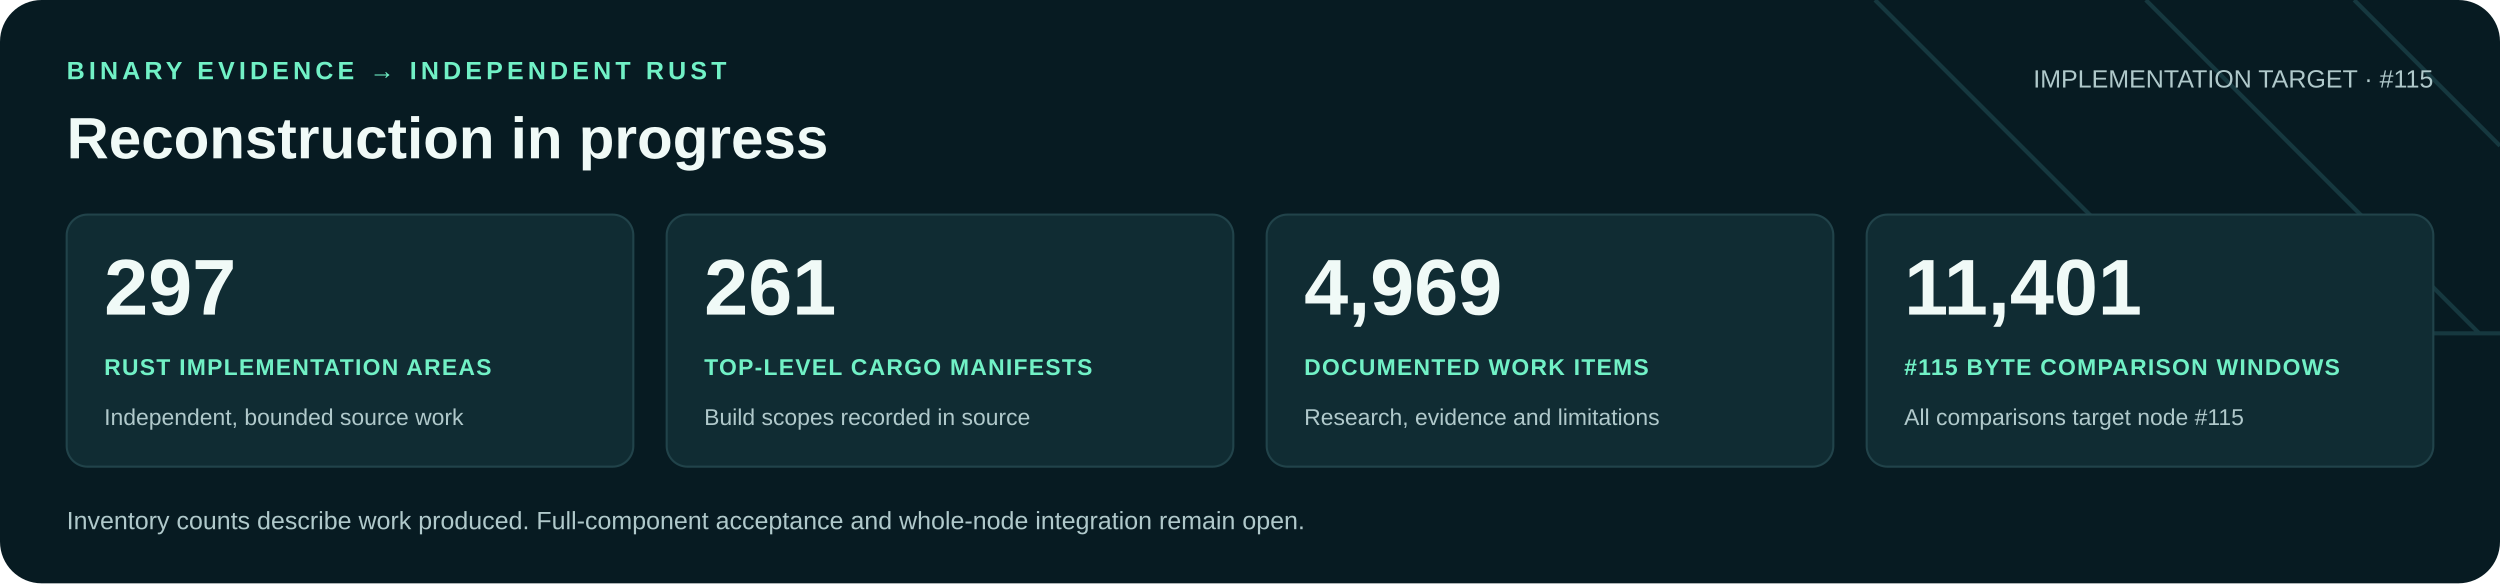
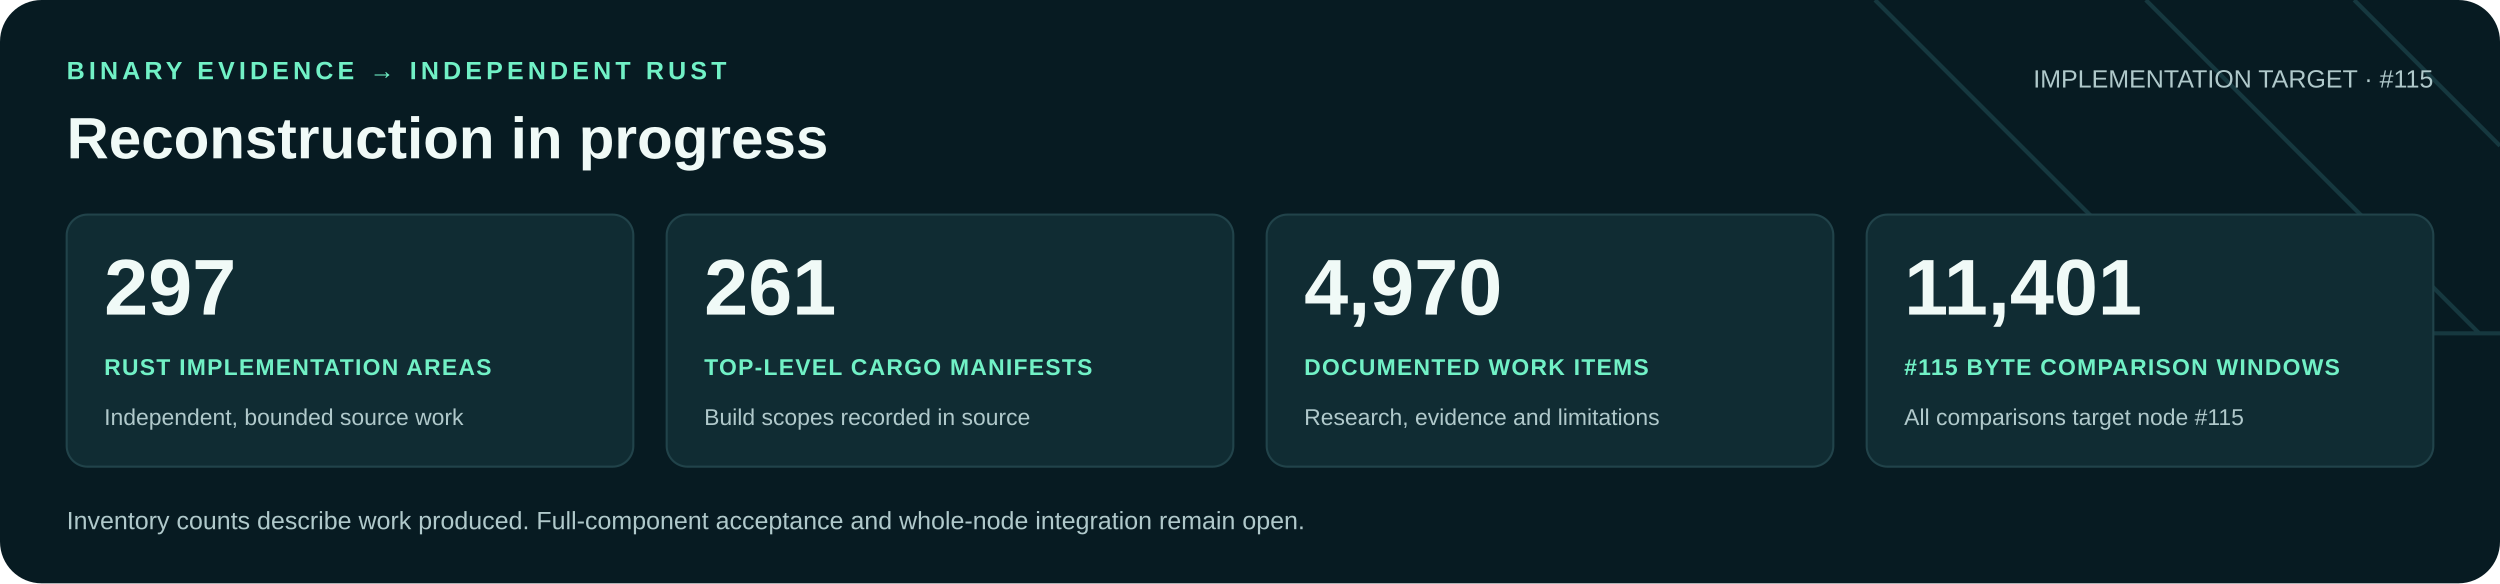
<svg xmlns="http://www.w3.org/2000/svg" width="1200" height="280" viewBox="0 0 1200 280" role="img" aria-labelledby="title desc">
  <rect width="1200" height="280" rx="20" fill="#071b22" />
  <path d="M900 0 1060 160H1200M1030 0 1190 160M1130 0 1200 70" fill="none" stroke="#16383f" stroke-width="2" />
  <g font-family="Arial, Helvetica, sans-serif">
    <text x="32" y="38" fill="#71f1c6" font-size="12" font-weight="700" letter-spacing="2">BINARY EVIDENCE → INDEPENDENT RUST</text>
    <text x="32" y="76" fill="#f0faf7" font-size="28" font-weight="700">Reconstruction in progress</text>
    <text x="1168" y="42" text-anchor="end" fill="#b0c9cb" font-size="12">IMPLEMENTATION TARGET · #115</text>
    <rect x="32" y="103" width="272" height="121" rx="10" fill="#102c33" stroke="#21434a" />
    <text x="50" y="151" fill="#f0faf7" font-size="38" font-weight="700">297</text>
    <text x="50" y="180" fill="#71f1c6" font-size="11" font-weight="700" letter-spacing=".6">RUST IMPLEMENTATION AREAS</text>
    <text x="50" y="204" fill="#b0c9cb" font-size="11">Independent, bounded source work</text>
    <rect x="320" y="103" width="272" height="121" rx="10" fill="#102c33" stroke="#21434a" />
    <text x="338" y="151" fill="#f0faf7" font-size="38" font-weight="700">261</text>
    <text x="338" y="180" fill="#71f1c6" font-size="11" font-weight="700" letter-spacing=".6">TOP-LEVEL CARGO MANIFESTS</text>
    <text x="338" y="204" fill="#b0c9cb" font-size="11">Build scopes recorded in source</text>
    <rect x="608" y="103" width="272" height="121" rx="10" fill="#102c33" stroke="#21434a" />
-     <text x="626" y="151" fill="#f0faf7" font-size="38" font-weight="700">4,969</text>
+     <text x="626" y="151" fill="#f0faf7" font-size="38" font-weight="700">4,970</text>
    <text x="626" y="180" fill="#71f1c6" font-size="11" font-weight="700" letter-spacing=".6">DOCUMENTED WORK ITEMS</text>
    <text x="626" y="204" fill="#b0c9cb" font-size="11">Research, evidence and limitations</text>
    <rect x="896" y="103" width="272" height="121" rx="10" fill="#102c33" stroke="#21434a" />
    <text x="914" y="151" fill="#f0faf7" font-size="38" font-weight="700">11,401</text>
    <text x="914" y="180" fill="#71f1c6" font-size="11" font-weight="700" letter-spacing=".6">#115 BYTE COMPARISON WINDOWS</text>
    <text x="914" y="204" fill="#b0c9cb" font-size="11">All comparisons target node #115</text>
    <text x="32" y="254" fill="#b0c9cb" font-size="12">Inventory counts describe work produced. Full-component acceptance and whole-node integration remain open.</text>
  </g>
</svg>
